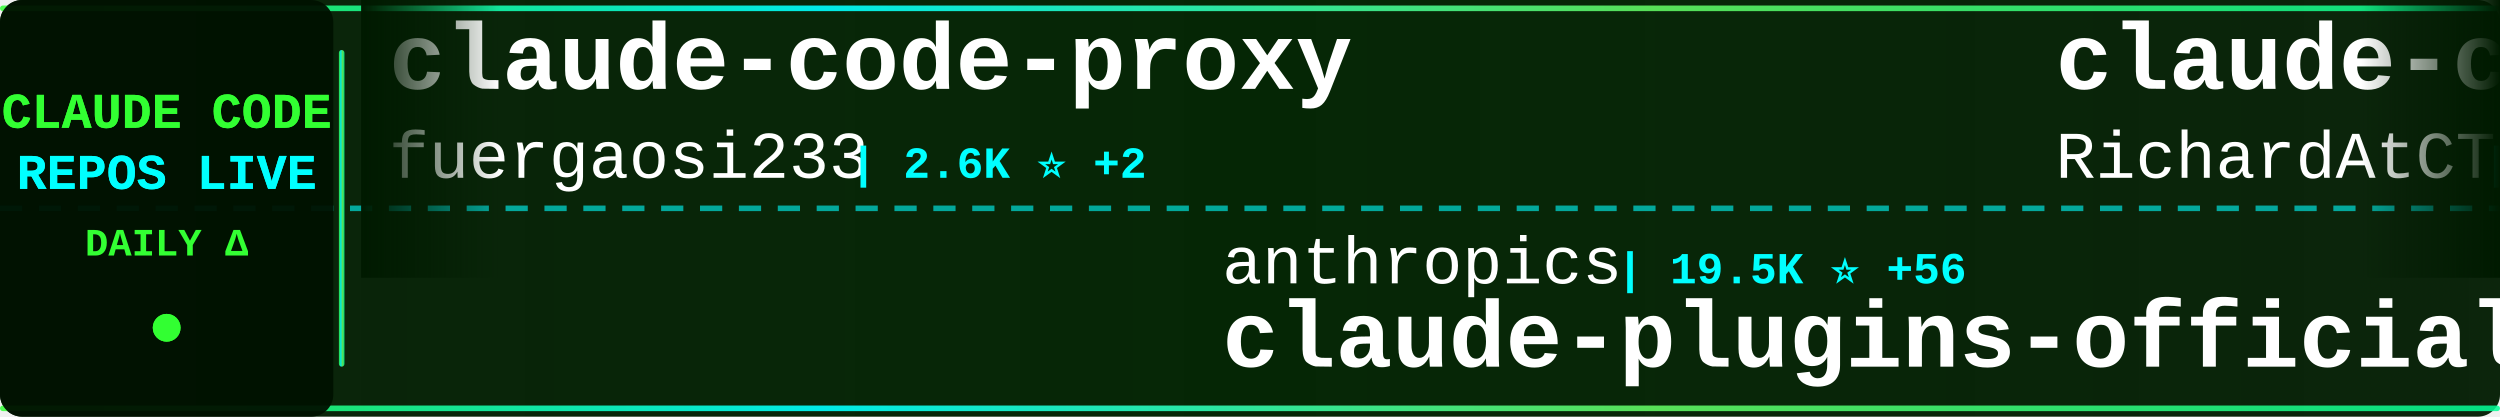
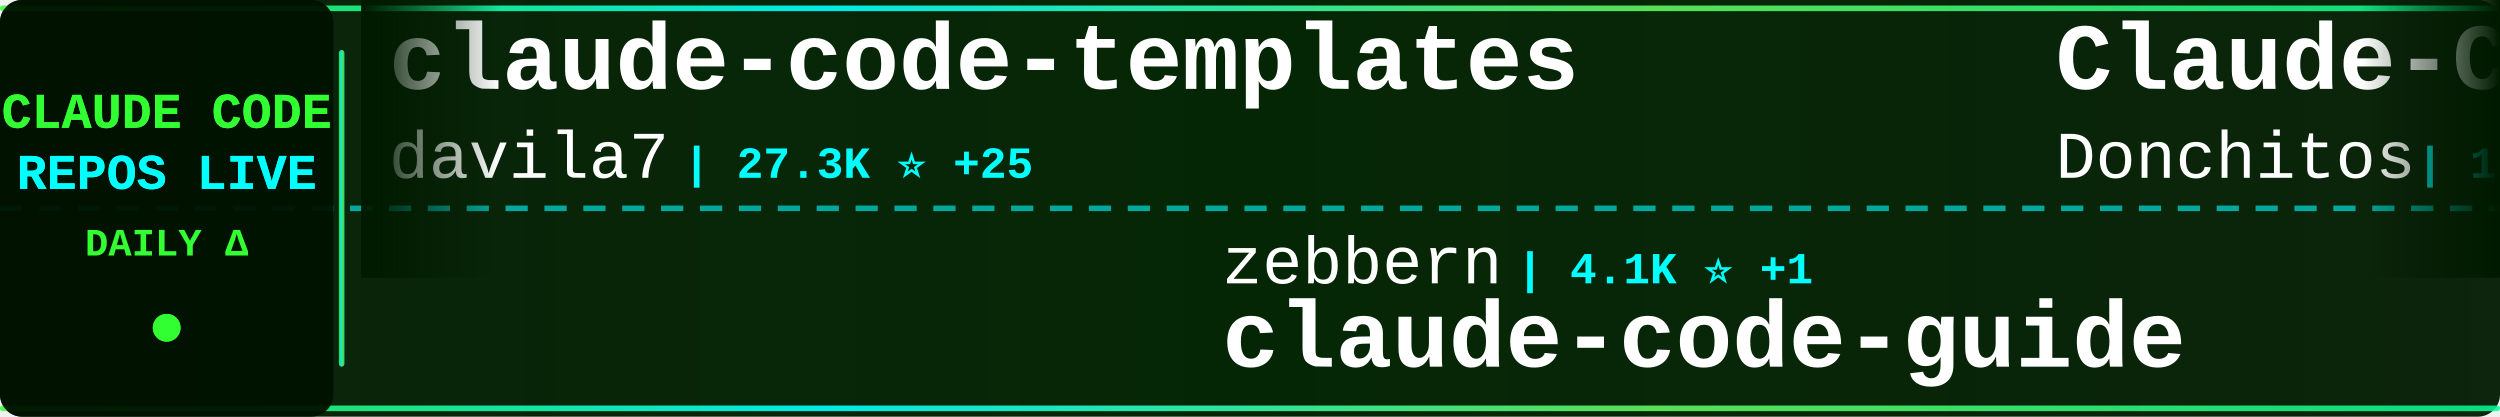
<svg xmlns="http://www.w3.org/2000/svg" width="900" height="150">
  <defs>
    <linearGradient id="tickerBg" x1="0%" y1="0%" x2="100%" y2="0%">
      <stop offset="0%" style="stop-color:#001a00;stop-opacity:0.95" />
      <stop offset="50%" style="stop-color:#002200;stop-opacity:0.98" />
      <stop offset="100%" style="stop-color:#001a00;stop-opacity:0.95" />
    </linearGradient>
    <linearGradient id="borderGrad" x1="0%" y1="0%" x2="100%" y2="0%">
      <stop offset="0%" style="stop-color:#33ff33;stop-opacity:0.85">
        <animate attributeName="stop-opacity" values="0.85;1;0.85" dur="2s" repeatCount="indefinite" />
      </stop>
      <stop offset="33%" style="stop-color:#00ffff;stop-opacity:0.9">
        <animate attributeName="stop-opacity" values="0.9;1;0.9" dur="2.2s" repeatCount="indefinite" />
      </stop>
      <stop offset="66%" style="stop-color:#66ff66;stop-opacity:0.85">
        <animate attributeName="stop-opacity" values="0.85;1;0.85" dur="1.8s" repeatCount="indefinite" />
      </stop>
      <stop offset="100%" style="stop-color:#00ff99;stop-opacity:0.85">
        <animate attributeName="stop-opacity" values="0.85;1;0.85" dur="2s" repeatCount="indefinite" />
      </stop>
    </linearGradient>
    <filter id="textGlow">
      <feGaussianBlur stdDeviation="0.1" result="coloredBlur" />
      <feMerge>
        <feMergeNode in="coloredBlur" />
        <feMergeNode in="SourceGraphic" />
      </feMerge>
    </filter>
    <filter id="metricGlow">
      <feGaussianBlur stdDeviation="0.2" result="coloredBlur" />
      <feMerge>
        <feMergeNode in="coloredBlur" />
        <feMergeNode in="SourceGraphic" />
      </feMerge>
    </filter>
    <linearGradient id="leftFade" x1="0%" y1="0%" x2="100%" y2="0%">
      <stop offset="0%" style="stop-color:#001a00;stop-opacity:1" />
      <stop offset="100%" style="stop-color:#001a00;stop-opacity:0" />
    </linearGradient>
    <linearGradient id="rightFade" x1="0%" y1="0%" x2="100%" y2="0%">
      <stop offset="0%" style="stop-color:#001a00;stop-opacity:0" />
      <stop offset="100%" style="stop-color:#001a00;stop-opacity:1" />
    </linearGradient>
  </defs>
  <rect width="900" height="150" fill="url(#tickerBg)" rx="8" />
  <rect x="0" y="2" width="900" height="2" fill="url(#borderGrad)" rx="1" />
  <rect x="0" y="146" width="900" height="2" fill="url(#borderGrad)" rx="1" />
  <line x1="0" y1="75" x2="900" y2="75" stroke="#00ffff" stroke-width="2" stroke-dasharray="8 6" opacity="0.6" />
  <rect x="0" y="0" width="120" height="150" fill="#001100" opacity="0.95" rx="8" />
  <text x="60" y="46" font-family="'Courier New', monospace" font-size="18" font-weight="bold" fill="#33ff33" text-anchor="middle" filter="url(#textGlow)">
    CLAUDE CODE
  </text>
  <text x="60" y="68" font-family="'Courier New', monospace" font-size="18" font-weight="bold" fill="#00ffff" text-anchor="middle" filter="url(#textGlow)">
    REPOS LIVE
  </text>
  <text x="60" y="92" font-family="'Courier New', monospace" font-size="14" font-weight="bold" fill="#33ff33" text-anchor="middle">
    DAILY Δ
  </text>
  <circle cx="60" cy="118" r="5" fill="#33ff33" filter="url(#metricGlow)">
    <animate attributeName="r" values="4;6;4" dur="1.5s" repeatCount="indefinite" />
    <animate attributeName="opacity" values="0.6;1;0.6" dur="1.5s" repeatCount="indefinite" />
  </circle>
  <rect x="122" y="18" width="2" height="114" fill="url(#borderGrad)" rx="1" />
  <clipPath id="tickerClip">
    <rect x="130" y="0" width="770" height="150" />
  </clipPath>
  <g clip-path="url(#tickerClip)">
    <g id="tickerItems">
      <animateTransform attributeName="transform" attributeType="XML" type="translate" from="0 0" to="-3000 0" dur="54s" repeatCount="indefinite" />
      <g transform="translate(0, 0)">
-         <text x="140" y="32" font-family="'Courier New', monospace" font-size="34" font-weight="bold" fill="#ffffff">claude-code-proxy</text>
-         <text x="140" y="64" font-family="'Courier New', monospace" font-size="24" font-weight="normal" fill="#ffffff" opacity="1.0">fuergaosi233</text>
-         <text x="306" y="64" font-family="'Courier New', monospace" font-size="16" font-weight="bold" fill="#00ffff"> | 2.6K ⭐ +2</text>
+         <text x="140" y="32" font-family="'Courier New', monospace" font-size="34" font-weight="bold" fill="#ffffff">claude-code-templates</text>
+         <text x="140" y="64" font-family="'Courier New', monospace" font-size="24" font-weight="normal" fill="#ffffff" opacity="1.0">davila7</text>
+         <text x="246" y="64" font-family="'Courier New', monospace" font-size="16" font-weight="bold" fill="#00ffff"> | 27.3K ⭐ +25</text>
      </g>
      <g transform="translate(300, 0)">
-         <text x="140" y="102" font-family="'Courier New', monospace" font-size="24" font-weight="normal" fill="#ffffff" opacity="1.0">anthropics</text>
-         <text x="282" y="102" font-family="'Courier New', monospace" font-size="16" font-weight="bold" fill="#00ffff"> | 19.5K ⭐ +56</text>
-         <text x="140" y="132" font-family="'Courier New', monospace" font-size="34" font-weight="bold" fill="#ffffff">claude-plugins-official</text>
+         <text x="140" y="102" font-family="'Courier New', monospace" font-size="24" font-weight="normal" fill="#ffffff" opacity="1.0">zebbern</text>
+         <text x="246" y="102" font-family="'Courier New', monospace" font-size="16" font-weight="bold" fill="#00ffff"> | 4.1K ⭐ +1</text>
+         <text x="140" y="132" font-family="'Courier New', monospace" font-size="34" font-weight="bold" fill="#ffffff">claude-code-guide</text>
      </g>
      <g transform="translate(600, 0)">
-         <text x="140" y="32" font-family="'Courier New', monospace" font-size="34" font-weight="bold" fill="#ffffff">claude-code-telegram</text>
-         <text x="140" y="64" font-family="'Courier New', monospace" font-size="24" font-weight="normal" fill="#ffffff" opacity="1.0">RichardAtCT</text>
-         <text x="294" y="64" font-family="'Courier New', monospace" font-size="16" font-weight="bold" fill="#00ffff"> | 2.6K ⭐ +2</text>
+         <text x="140" y="32" font-family="'Courier New', monospace" font-size="34" font-weight="bold" fill="#ffffff">Claude-Code-Game-Studios</text>
+         <text x="140" y="64" font-family="'Courier New', monospace" font-size="24" font-weight="normal" fill="#ffffff" opacity="1.0">Donchitos</text>
+         <text x="270" y="64" font-family="'Courier New', monospace" font-size="16" font-weight="bold" fill="#00ffff"> | 18.9K ⭐ +70</text>
      </g>
      <g transform="translate(900, 0)">
-         <text x="140" y="102" font-family="'Courier New', monospace" font-size="24" font-weight="normal" fill="#ffffff" opacity="1.0">oboard</text>
-         <text x="234" y="102" font-family="'Courier New', monospace" font-size="16" font-weight="bold" fill="#00ffff"> | 3.1K ⭐ +3</text>
-         <text x="140" y="132" font-family="'Courier New', monospace" font-size="34" font-weight="bold" fill="#ffffff">claude-code-rev</text>
+         <text x="140" y="102" font-family="'Courier New', monospace" font-size="24" font-weight="normal" fill="#ffffff" opacity="1.0">AprilNEA</text>
+         <text x="258" y="102" font-family="'Courier New', monospace" font-size="16" font-weight="bold" fill="#00ffff"> | 381 ⭐ +2</text>
+         <text x="140" y="132" font-family="'Courier New', monospace" font-size="34" font-weight="bold" fill="#ffffff">claude-code-source</text>
      </g>
      <g transform="translate(1200, 0)">
-         <text x="140" y="32" font-family="'Courier New', monospace" font-size="34" font-weight="bold" fill="#ffffff">ralph</text>
-         <text x="140" y="64" font-family="'Courier New', monospace" font-size="24" font-weight="normal" fill="#ffffff" opacity="1.0">snarktank</text>
-         <text x="270" y="64" font-family="'Courier New', monospace" font-size="16" font-weight="bold" fill="#00ffff"> | 19.1K ⭐ +35</text>
+         <text x="140" y="32" font-family="'Courier New', monospace" font-size="34" font-weight="bold" fill="#ffffff">claude-code-my-workflow</text>
+         <text x="140" y="64" font-family="'Courier New', monospace" font-size="24" font-weight="normal" fill="#ffffff" opacity="1.0">pedrohcgs</text>
+         <text x="270" y="64" font-family="'Courier New', monospace" font-size="16" font-weight="bold" fill="#00ffff"> | 1.1K ⭐ +7</text>
      </g>
      <g transform="translate(1500, 0)">
-         <text x="140" y="102" font-family="'Courier New', monospace" font-size="24" font-weight="normal" fill="#ffffff" opacity="1.0">ChinaSiro</text>
-         <text x="270" y="102" font-family="'Courier New', monospace" font-size="16" font-weight="bold" fill="#00ffff"> | 9.2K ⭐ +3</text>
-         <text x="140" y="132" font-family="'Courier New', monospace" font-size="34" font-weight="bold" fill="#ffffff">claude-code-sourcemap</text>
+         <text x="140" y="102" font-family="'Courier New', monospace" font-size="24" font-weight="normal" fill="#ffffff" opacity="1.0">OneRedOak</text>
+         <text x="270" y="102" font-family="'Courier New', monospace" font-size="16" font-weight="bold" fill="#00ffff"> | 3.8K ⭐ +2</text>
+         <text x="140" y="132" font-family="'Courier New', monospace" font-size="34" font-weight="bold" fill="#ffffff">claude-code-workflows</text>
      </g>
      <g transform="translate(1800, 0)">
-         <text x="140" y="32" font-family="'Courier New', monospace" font-size="34" font-weight="bold" fill="#ffffff">claude-code-cli</text>
-         <text x="140" y="64" font-family="'Courier New', monospace" font-size="24" font-weight="normal" fill="#ffffff" opacity="1.0">huangserva</text>
-         <text x="282" y="64" font-family="'Courier New', monospace" font-size="16" font-weight="bold" fill="#00ffff"> | 583 ⭐ +1</text>
+         <text x="140" y="32" font-family="'Courier New', monospace" font-size="34" font-weight="bold" fill="#ffffff">claude-code-showcase</text>
+         <text x="140" y="64" font-family="'Courier New', monospace" font-size="24" font-weight="normal" fill="#ffffff" opacity="1.0">ChrisWiles</text>
+         <text x="282" y="64" font-family="'Courier New', monospace" font-size="16" font-weight="bold" fill="#00ffff"> | 5.9K ⭐ +2</text>
      </g>
      <g transform="translate(2100, 0)">
-         <text x="140" y="102" font-family="'Courier New', monospace" font-size="24" font-weight="normal" fill="#ffffff" opacity="1.0">farion1231</text>
-         <text x="282" y="102" font-family="'Courier New', monospace" font-size="16" font-weight="bold" fill="#00ffff"> | 72.1K ⭐ +888</text>
-         <text x="140" y="132" font-family="'Courier New', monospace" font-size="34" font-weight="bold" fill="#ffffff">cc-switch</text>
+         <text x="140" y="102" font-family="'Courier New', monospace" font-size="24" font-weight="normal" fill="#ffffff" opacity="1.0">edmund-io</text>
+         <text x="270" y="102" font-family="'Courier New', monospace" font-size="16" font-weight="bold" fill="#00ffff"> | 1.4K ⭐ +2</text>
+         <text x="140" y="132" font-family="'Courier New', monospace" font-size="34" font-weight="bold" fill="#ffffff">edmunds-claude-code</text>
      </g>
      <g transform="translate(2400, 0)">
-         <text x="140" y="32" font-family="'Courier New', monospace" font-size="34" font-weight="bold" fill="#ffffff">claude-code-best-practic...</text>
-         <text x="140" y="64" font-family="'Courier New', monospace" font-size="24" font-weight="normal" fill="#ffffff" opacity="1.0">shanraisshan</text>
-         <text x="306" y="64" font-family="'Courier New', monospace" font-size="16" font-weight="bold" fill="#00ffff"> | 53.2K ⭐ +111</text>
+         <text x="140" y="32" font-family="'Courier New', monospace" font-size="34" font-weight="bold" fill="#ffffff">ralph-claude-code</text>
+         <text x="140" y="64" font-family="'Courier New', monospace" font-size="24" font-weight="normal" fill="#ffffff" opacity="1.0">frankbria</text>
+         <text x="270" y="64" font-family="'Courier New', monospace" font-size="16" font-weight="bold" fill="#00ffff"> | 9.1K ⭐ +5</text>
      </g>
      <g transform="translate(2700, 0)">
-         <text x="140" y="102" font-family="'Courier New', monospace" font-size="24" font-weight="normal" fill="#ffffff" opacity="1.0">ding113</text>
-         <text x="246" y="102" font-family="'Courier New', monospace" font-size="16" font-weight="bold" fill="#00ffff"> | 2.8K ⭐ +4</text>
-         <text x="140" y="132" font-family="'Courier New', monospace" font-size="34" font-weight="bold" fill="#ffffff">claude-code-hub</text>
+         <text x="140" y="102" font-family="'Courier New', monospace" font-size="24" font-weight="normal" fill="#ffffff" opacity="1.0">Windy3f3f3f3f</text>
+         <text x="318" y="102" font-family="'Courier New', monospace" font-size="16" font-weight="bold" fill="#00ffff"> | 2.4K ⭐ +8</text>
+         <text x="140" y="132" font-family="'Courier New', monospace" font-size="34" font-weight="bold" fill="#ffffff">how-claude-code-works</text>
      </g>
      <g transform="translate(3000, 0)">
-         <text x="140" y="32" font-family="'Courier New', monospace" font-size="34" font-weight="bold" fill="#ffffff">claude-code-proxy</text>
-         <text x="140" y="64" font-family="'Courier New', monospace" font-size="24" font-weight="normal" fill="#ffffff" opacity="1.0">fuergaosi233</text>
-         <text x="306" y="64" font-family="'Courier New', monospace" font-size="16" font-weight="bold" fill="#00ffff"> | 2.6K ⭐ +2</text>
+         <text x="140" y="32" font-family="'Courier New', monospace" font-size="34" font-weight="bold" fill="#ffffff">claude-code-templates</text>
+         <text x="140" y="64" font-family="'Courier New', monospace" font-size="24" font-weight="normal" fill="#ffffff" opacity="1.0">davila7</text>
+         <text x="246" y="64" font-family="'Courier New', monospace" font-size="16" font-weight="bold" fill="#00ffff"> | 27.3K ⭐ +25</text>
      </g>
      <g transform="translate(3300, 0)">
-         <text x="140" y="102" font-family="'Courier New', monospace" font-size="24" font-weight="normal" fill="#ffffff" opacity="1.0">anthropics</text>
-         <text x="282" y="102" font-family="'Courier New', monospace" font-size="16" font-weight="bold" fill="#00ffff"> | 19.5K ⭐ +56</text>
-         <text x="140" y="132" font-family="'Courier New', monospace" font-size="34" font-weight="bold" fill="#ffffff">claude-plugins-official</text>
+         <text x="140" y="102" font-family="'Courier New', monospace" font-size="24" font-weight="normal" fill="#ffffff" opacity="1.0">zebbern</text>
+         <text x="246" y="102" font-family="'Courier New', monospace" font-size="16" font-weight="bold" fill="#00ffff"> | 4.1K ⭐ +1</text>
+         <text x="140" y="132" font-family="'Courier New', monospace" font-size="34" font-weight="bold" fill="#ffffff">claude-code-guide</text>
      </g>
      <g transform="translate(3600, 0)">
-         <text x="140" y="32" font-family="'Courier New', monospace" font-size="34" font-weight="bold" fill="#ffffff">claude-code-telegram</text>
-         <text x="140" y="64" font-family="'Courier New', monospace" font-size="24" font-weight="normal" fill="#ffffff" opacity="1.0">RichardAtCT</text>
-         <text x="294" y="64" font-family="'Courier New', monospace" font-size="16" font-weight="bold" fill="#00ffff"> | 2.6K ⭐ +2</text>
+         <text x="140" y="32" font-family="'Courier New', monospace" font-size="34" font-weight="bold" fill="#ffffff">Claude-Code-Game-Studios</text>
+         <text x="140" y="64" font-family="'Courier New', monospace" font-size="24" font-weight="normal" fill="#ffffff" opacity="1.0">Donchitos</text>
+         <text x="270" y="64" font-family="'Courier New', monospace" font-size="16" font-weight="bold" fill="#00ffff"> | 18.9K ⭐ +70</text>
      </g>
      <g transform="translate(3900, 0)">
-         <text x="140" y="102" font-family="'Courier New', monospace" font-size="24" font-weight="normal" fill="#ffffff" opacity="1.0">oboard</text>
-         <text x="234" y="102" font-family="'Courier New', monospace" font-size="16" font-weight="bold" fill="#00ffff"> | 3.1K ⭐ +3</text>
-         <text x="140" y="132" font-family="'Courier New', monospace" font-size="34" font-weight="bold" fill="#ffffff">claude-code-rev</text>
+         <text x="140" y="102" font-family="'Courier New', monospace" font-size="24" font-weight="normal" fill="#ffffff" opacity="1.0">AprilNEA</text>
+         <text x="258" y="102" font-family="'Courier New', monospace" font-size="16" font-weight="bold" fill="#00ffff"> | 381 ⭐ +2</text>
+         <text x="140" y="132" font-family="'Courier New', monospace" font-size="34" font-weight="bold" fill="#ffffff">claude-code-source</text>
      </g>
    </g>
  </g>
  <rect x="130" y="0" width="50" height="100" fill="url(#leftFade)" />
  <rect x="850" y="0" width="50" height="100" fill="url(#rightFade)" />
</svg>
